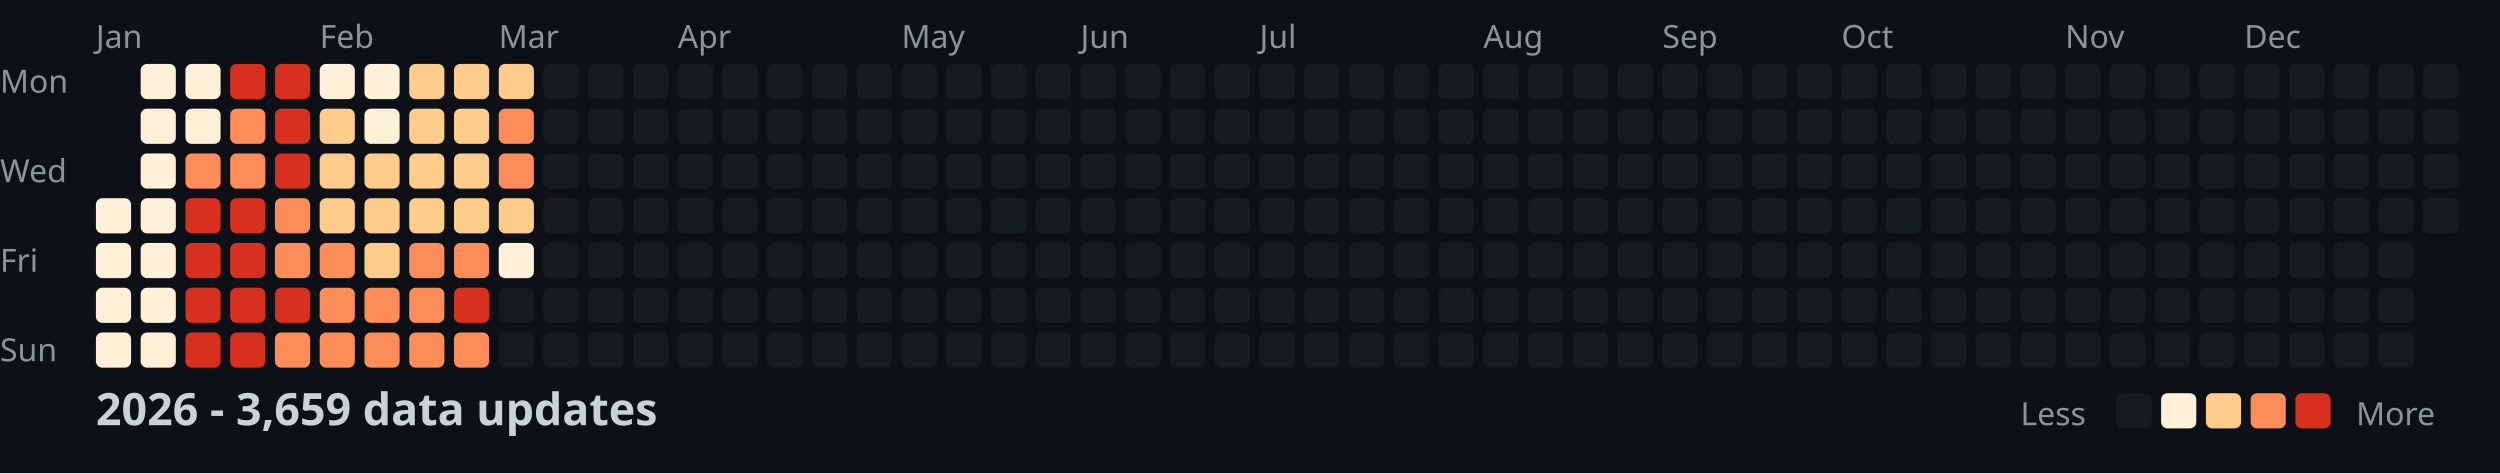
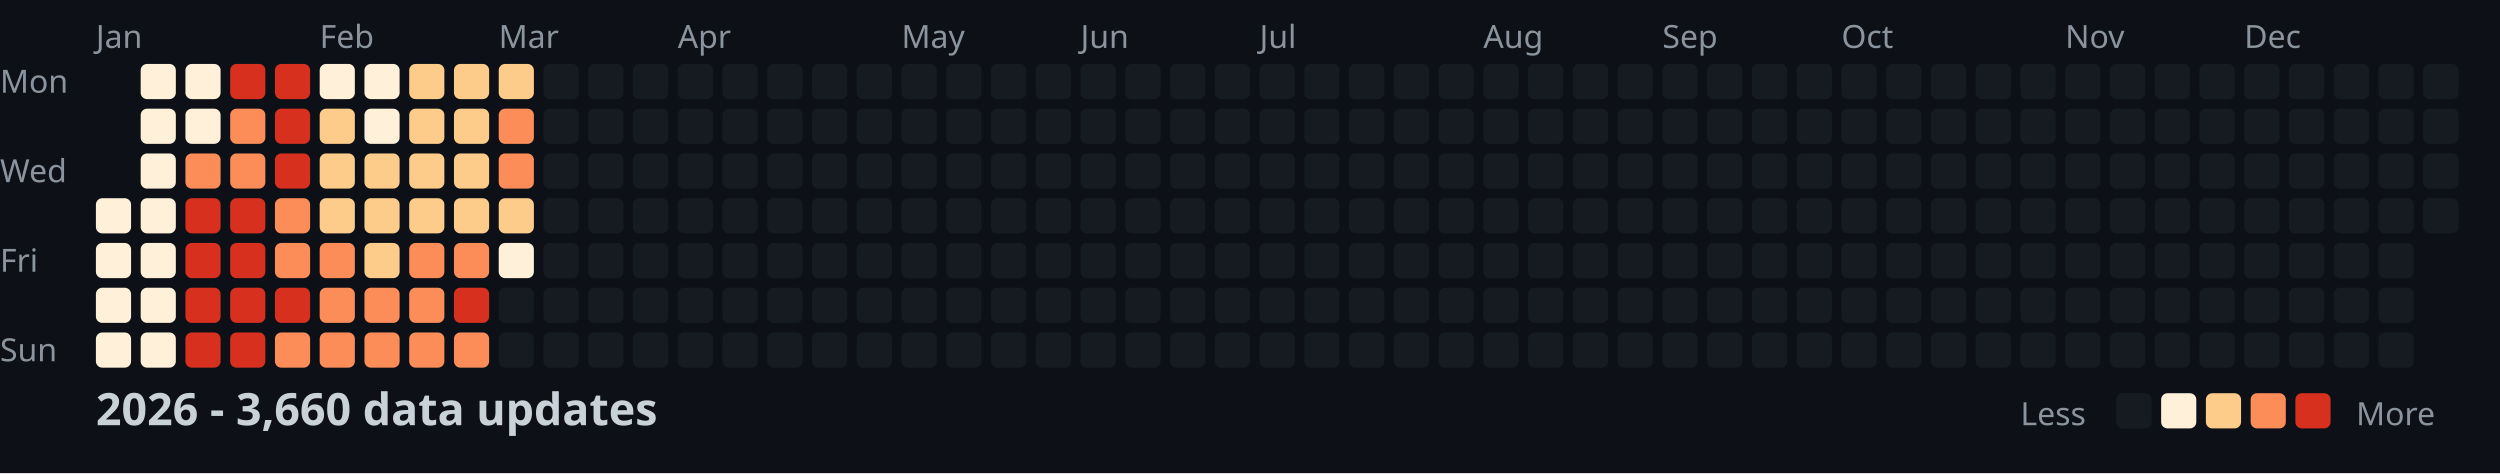
<svg xmlns="http://www.w3.org/2000/svg" width="782" height="148">
  <style>
    .month { font: 10px sans-serif; fill: #8b949e; }
    .day { font: 10px sans-serif; fill: #8b949e; }
    .title { font: bold 14px sans-serif; fill: #c9d1d9; }
    .legend { font: 10px sans-serif; fill: #8b949e; }
  </style>
  <rect width="100%" height="100%" fill="#0d1117" />
  <text x="0" y="29" class="day">Mon</text>
  <text x="0" y="57" class="day">Wed</text>
  <text x="0" y="85" class="day">Fri</text>
  <text x="0" y="113" class="day">Sun</text>
  <text x="30" y="15" class="month">Jan</text>
  <text x="100" y="15" class="month">Feb</text>
  <text x="156" y="15" class="month">Mar</text>
  <text x="212" y="15" class="month">Apr</text>
  <text x="282" y="15" class="month">May</text>
  <text x="338" y="15" class="month">Jun</text>
  <text x="394" y="15" class="month">Jul</text>
  <text x="464" y="15" class="month">Aug</text>
  <text x="520" y="15" class="month">Sep</text>
  <text x="576" y="15" class="month">Oct</text>
  <text x="646" y="15" class="month">Nov</text>
  <text x="702" y="15" class="month">Dec</text>
  <rect x="30" y="62" width="11" height="11" fill="#fef0d9" rx="2" />
  <rect x="30" y="76" width="11" height="11" fill="#fef0d9" rx="2" />
  <rect x="30" y="90" width="11" height="11" fill="#fef0d9" rx="2" />
  <rect x="30" y="104" width="11" height="11" fill="#fef0d9" rx="2" />
  <rect x="44" y="20" width="11" height="11" fill="#fef0d9" rx="2" />
  <rect x="44" y="34" width="11" height="11" fill="#fef0d9" rx="2" />
  <rect x="44" y="48" width="11" height="11" fill="#fef0d9" rx="2" />
  <rect x="44" y="62" width="11" height="11" fill="#fef0d9" rx="2" />
  <rect x="44" y="76" width="11" height="11" fill="#fef0d9" rx="2" />
  <rect x="44" y="90" width="11" height="11" fill="#fef0d9" rx="2" />
  <rect x="44" y="104" width="11" height="11" fill="#fef0d9" rx="2" />
  <rect x="58" y="20" width="11" height="11" fill="#fef0d9" rx="2" />
  <rect x="58" y="34" width="11" height="11" fill="#fef0d9" rx="2" />
  <rect x="58" y="48" width="11" height="11" fill="#fc8d59" rx="2" />
  <rect x="58" y="62" width="11" height="11" fill="#d7301f" rx="2" />
  <rect x="58" y="76" width="11" height="11" fill="#d7301f" rx="2" />
  <rect x="58" y="90" width="11" height="11" fill="#d7301f" rx="2" />
  <rect x="58" y="104" width="11" height="11" fill="#d7301f" rx="2" />
  <rect x="72" y="20" width="11" height="11" fill="#d7301f" rx="2" />
  <rect x="72" y="34" width="11" height="11" fill="#fc8d59" rx="2" />
  <rect x="72" y="48" width="11" height="11" fill="#fc8d59" rx="2" />
  <rect x="72" y="62" width="11" height="11" fill="#d7301f" rx="2" />
  <rect x="72" y="76" width="11" height="11" fill="#d7301f" rx="2" />
  <rect x="72" y="90" width="11" height="11" fill="#d7301f" rx="2" />
  <rect x="72" y="104" width="11" height="11" fill="#d7301f" rx="2" />
  <rect x="86" y="20" width="11" height="11" fill="#d7301f" rx="2" />
  <rect x="86" y="34" width="11" height="11" fill="#d7301f" rx="2" />
  <rect x="86" y="48" width="11" height="11" fill="#d7301f" rx="2" />
  <rect x="86" y="62" width="11" height="11" fill="#fc8d59" rx="2" />
  <rect x="86" y="76" width="11" height="11" fill="#fc8d59" rx="2" />
  <rect x="86" y="90" width="11" height="11" fill="#d7301f" rx="2" />
  <rect x="86" y="104" width="11" height="11" fill="#fc8d59" rx="2" />
  <rect x="100" y="20" width="11" height="11" fill="#fef0d9" rx="2" />
  <rect x="100" y="34" width="11" height="11" fill="#fdcc8a" rx="2" />
  <rect x="100" y="48" width="11" height="11" fill="#fdcc8a" rx="2" />
  <rect x="100" y="62" width="11" height="11" fill="#fdcc8a" rx="2" />
  <rect x="100" y="76" width="11" height="11" fill="#fc8d59" rx="2" />
  <rect x="100" y="90" width="11" height="11" fill="#fc8d59" rx="2" />
  <rect x="100" y="104" width="11" height="11" fill="#fc8d59" rx="2" />
  <rect x="114" y="20" width="11" height="11" fill="#fef0d9" rx="2" />
  <rect x="114" y="34" width="11" height="11" fill="#fef0d9" rx="2" />
  <rect x="114" y="48" width="11" height="11" fill="#fdcc8a" rx="2" />
  <rect x="114" y="62" width="11" height="11" fill="#fdcc8a" rx="2" />
  <rect x="114" y="76" width="11" height="11" fill="#fdcc8a" rx="2" />
  <rect x="114" y="90" width="11" height="11" fill="#fc8d59" rx="2" />
  <rect x="114" y="104" width="11" height="11" fill="#fc8d59" rx="2" />
  <rect x="128" y="20" width="11" height="11" fill="#fdcc8a" rx="2" />
  <rect x="128" y="34" width="11" height="11" fill="#fdcc8a" rx="2" />
  <rect x="128" y="48" width="11" height="11" fill="#fdcc8a" rx="2" />
  <rect x="128" y="62" width="11" height="11" fill="#fdcc8a" rx="2" />
  <rect x="128" y="76" width="11" height="11" fill="#fc8d59" rx="2" />
  <rect x="128" y="90" width="11" height="11" fill="#fc8d59" rx="2" />
  <rect x="128" y="104" width="11" height="11" fill="#fc8d59" rx="2" />
  <rect x="142" y="20" width="11" height="11" fill="#fdcc8a" rx="2" />
  <rect x="142" y="34" width="11" height="11" fill="#fdcc8a" rx="2" />
  <rect x="142" y="48" width="11" height="11" fill="#fdcc8a" rx="2" />
  <rect x="142" y="62" width="11" height="11" fill="#fdcc8a" rx="2" />
  <rect x="142" y="76" width="11" height="11" fill="#fc8d59" rx="2" />
  <rect x="142" y="90" width="11" height="11" fill="#d7301f" rx="2" />
  <rect x="142" y="104" width="11" height="11" fill="#fc8d59" rx="2" />
  <rect x="156" y="20" width="11" height="11" fill="#fdcc8a" rx="2" />
  <rect x="156" y="34" width="11" height="11" fill="#fc8d59" rx="2" />
  <rect x="156" y="48" width="11" height="11" fill="#fc8d59" rx="2" />
  <rect x="156" y="62" width="11" height="11" fill="#fdcc8a" rx="2" />
  <rect x="156" y="76" width="11" height="11" fill="#fef0d9" rx="2" />
  <rect x="156" y="90" width="11" height="11" fill="#161b22" rx="2" />
  <rect x="156" y="104" width="11" height="11" fill="#161b22" rx="2" />
  <rect x="170" y="20" width="11" height="11" fill="#161b22" rx="2" />
  <rect x="170" y="34" width="11" height="11" fill="#161b22" rx="2" />
  <rect x="170" y="48" width="11" height="11" fill="#161b22" rx="2" />
  <rect x="170" y="62" width="11" height="11" fill="#161b22" rx="2" />
  <rect x="170" y="76" width="11" height="11" fill="#161b22" rx="2" />
  <rect x="170" y="90" width="11" height="11" fill="#161b22" rx="2" />
  <rect x="170" y="104" width="11" height="11" fill="#161b22" rx="2" />
  <rect x="184" y="20" width="11" height="11" fill="#161b22" rx="2" />
  <rect x="184" y="34" width="11" height="11" fill="#161b22" rx="2" />
  <rect x="184" y="48" width="11" height="11" fill="#161b22" rx="2" />
  <rect x="184" y="62" width="11" height="11" fill="#161b22" rx="2" />
  <rect x="184" y="76" width="11" height="11" fill="#161b22" rx="2" />
  <rect x="184" y="90" width="11" height="11" fill="#161b22" rx="2" />
  <rect x="184" y="104" width="11" height="11" fill="#161b22" rx="2" />
  <rect x="198" y="20" width="11" height="11" fill="#161b22" rx="2" />
  <rect x="198" y="34" width="11" height="11" fill="#161b22" rx="2" />
  <rect x="198" y="48" width="11" height="11" fill="#161b22" rx="2" />
  <rect x="198" y="62" width="11" height="11" fill="#161b22" rx="2" />
  <rect x="198" y="76" width="11" height="11" fill="#161b22" rx="2" />
  <rect x="198" y="90" width="11" height="11" fill="#161b22" rx="2" />
  <rect x="198" y="104" width="11" height="11" fill="#161b22" rx="2" />
  <rect x="212" y="20" width="11" height="11" fill="#161b22" rx="2" />
  <rect x="212" y="34" width="11" height="11" fill="#161b22" rx="2" />
  <rect x="212" y="48" width="11" height="11" fill="#161b22" rx="2" />
  <rect x="212" y="62" width="11" height="11" fill="#161b22" rx="2" />
  <rect x="212" y="76" width="11" height="11" fill="#161b22" rx="2" />
  <rect x="212" y="90" width="11" height="11" fill="#161b22" rx="2" />
  <rect x="212" y="104" width="11" height="11" fill="#161b22" rx="2" />
  <rect x="226" y="20" width="11" height="11" fill="#161b22" rx="2" />
  <rect x="226" y="34" width="11" height="11" fill="#161b22" rx="2" />
  <rect x="226" y="48" width="11" height="11" fill="#161b22" rx="2" />
  <rect x="226" y="62" width="11" height="11" fill="#161b22" rx="2" />
  <rect x="226" y="76" width="11" height="11" fill="#161b22" rx="2" />
  <rect x="226" y="90" width="11" height="11" fill="#161b22" rx="2" />
  <rect x="226" y="104" width="11" height="11" fill="#161b22" rx="2" />
  <rect x="240" y="20" width="11" height="11" fill="#161b22" rx="2" />
  <rect x="240" y="34" width="11" height="11" fill="#161b22" rx="2" />
  <rect x="240" y="48" width="11" height="11" fill="#161b22" rx="2" />
  <rect x="240" y="62" width="11" height="11" fill="#161b22" rx="2" />
  <rect x="240" y="76" width="11" height="11" fill="#161b22" rx="2" />
  <rect x="240" y="90" width="11" height="11" fill="#161b22" rx="2" />
  <rect x="240" y="104" width="11" height="11" fill="#161b22" rx="2" />
  <rect x="254" y="20" width="11" height="11" fill="#161b22" rx="2" />
  <rect x="254" y="34" width="11" height="11" fill="#161b22" rx="2" />
  <rect x="254" y="48" width="11" height="11" fill="#161b22" rx="2" />
  <rect x="254" y="62" width="11" height="11" fill="#161b22" rx="2" />
  <rect x="254" y="76" width="11" height="11" fill="#161b22" rx="2" />
  <rect x="254" y="90" width="11" height="11" fill="#161b22" rx="2" />
  <rect x="254" y="104" width="11" height="11" fill="#161b22" rx="2" />
  <rect x="268" y="20" width="11" height="11" fill="#161b22" rx="2" />
  <rect x="268" y="34" width="11" height="11" fill="#161b22" rx="2" />
  <rect x="268" y="48" width="11" height="11" fill="#161b22" rx="2" />
  <rect x="268" y="62" width="11" height="11" fill="#161b22" rx="2" />
  <rect x="268" y="76" width="11" height="11" fill="#161b22" rx="2" />
  <rect x="268" y="90" width="11" height="11" fill="#161b22" rx="2" />
  <rect x="268" y="104" width="11" height="11" fill="#161b22" rx="2" />
  <rect x="282" y="20" width="11" height="11" fill="#161b22" rx="2" />
  <rect x="282" y="34" width="11" height="11" fill="#161b22" rx="2" />
  <rect x="282" y="48" width="11" height="11" fill="#161b22" rx="2" />
  <rect x="282" y="62" width="11" height="11" fill="#161b22" rx="2" />
  <rect x="282" y="76" width="11" height="11" fill="#161b22" rx="2" />
  <rect x="282" y="90" width="11" height="11" fill="#161b22" rx="2" />
  <rect x="282" y="104" width="11" height="11" fill="#161b22" rx="2" />
  <rect x="296" y="20" width="11" height="11" fill="#161b22" rx="2" />
  <rect x="296" y="34" width="11" height="11" fill="#161b22" rx="2" />
  <rect x="296" y="48" width="11" height="11" fill="#161b22" rx="2" />
  <rect x="296" y="62" width="11" height="11" fill="#161b22" rx="2" />
  <rect x="296" y="76" width="11" height="11" fill="#161b22" rx="2" />
  <rect x="296" y="90" width="11" height="11" fill="#161b22" rx="2" />
  <rect x="296" y="104" width="11" height="11" fill="#161b22" rx="2" />
  <rect x="310" y="20" width="11" height="11" fill="#161b22" rx="2" />
  <rect x="310" y="34" width="11" height="11" fill="#161b22" rx="2" />
  <rect x="310" y="48" width="11" height="11" fill="#161b22" rx="2" />
  <rect x="310" y="62" width="11" height="11" fill="#161b22" rx="2" />
  <rect x="310" y="76" width="11" height="11" fill="#161b22" rx="2" />
  <rect x="310" y="90" width="11" height="11" fill="#161b22" rx="2" />
  <rect x="310" y="104" width="11" height="11" fill="#161b22" rx="2" />
  <rect x="324" y="20" width="11" height="11" fill="#161b22" rx="2" />
  <rect x="324" y="34" width="11" height="11" fill="#161b22" rx="2" />
  <rect x="324" y="48" width="11" height="11" fill="#161b22" rx="2" />
  <rect x="324" y="62" width="11" height="11" fill="#161b22" rx="2" />
  <rect x="324" y="76" width="11" height="11" fill="#161b22" rx="2" />
  <rect x="324" y="90" width="11" height="11" fill="#161b22" rx="2" />
  <rect x="324" y="104" width="11" height="11" fill="#161b22" rx="2" />
  <rect x="338" y="20" width="11" height="11" fill="#161b22" rx="2" />
  <rect x="338" y="34" width="11" height="11" fill="#161b22" rx="2" />
  <rect x="338" y="48" width="11" height="11" fill="#161b22" rx="2" />
  <rect x="338" y="62" width="11" height="11" fill="#161b22" rx="2" />
  <rect x="338" y="76" width="11" height="11" fill="#161b22" rx="2" />
  <rect x="338" y="90" width="11" height="11" fill="#161b22" rx="2" />
  <rect x="338" y="104" width="11" height="11" fill="#161b22" rx="2" />
  <rect x="352" y="20" width="11" height="11" fill="#161b22" rx="2" />
  <rect x="352" y="34" width="11" height="11" fill="#161b22" rx="2" />
  <rect x="352" y="48" width="11" height="11" fill="#161b22" rx="2" />
  <rect x="352" y="62" width="11" height="11" fill="#161b22" rx="2" />
  <rect x="352" y="76" width="11" height="11" fill="#161b22" rx="2" />
  <rect x="352" y="90" width="11" height="11" fill="#161b22" rx="2" />
  <rect x="352" y="104" width="11" height="11" fill="#161b22" rx="2" />
  <rect x="366" y="20" width="11" height="11" fill="#161b22" rx="2" />
  <rect x="366" y="34" width="11" height="11" fill="#161b22" rx="2" />
  <rect x="366" y="48" width="11" height="11" fill="#161b22" rx="2" />
  <rect x="366" y="62" width="11" height="11" fill="#161b22" rx="2" />
  <rect x="366" y="76" width="11" height="11" fill="#161b22" rx="2" />
  <rect x="366" y="90" width="11" height="11" fill="#161b22" rx="2" />
  <rect x="366" y="104" width="11" height="11" fill="#161b22" rx="2" />
  <rect x="380" y="20" width="11" height="11" fill="#161b22" rx="2" />
  <rect x="380" y="34" width="11" height="11" fill="#161b22" rx="2" />
  <rect x="380" y="48" width="11" height="11" fill="#161b22" rx="2" />
  <rect x="380" y="62" width="11" height="11" fill="#161b22" rx="2" />
  <rect x="380" y="76" width="11" height="11" fill="#161b22" rx="2" />
  <rect x="380" y="90" width="11" height="11" fill="#161b22" rx="2" />
  <rect x="380" y="104" width="11" height="11" fill="#161b22" rx="2" />
  <rect x="394" y="20" width="11" height="11" fill="#161b22" rx="2" />
  <rect x="394" y="34" width="11" height="11" fill="#161b22" rx="2" />
  <rect x="394" y="48" width="11" height="11" fill="#161b22" rx="2" />
  <rect x="394" y="62" width="11" height="11" fill="#161b22" rx="2" />
  <rect x="394" y="76" width="11" height="11" fill="#161b22" rx="2" />
  <rect x="394" y="90" width="11" height="11" fill="#161b22" rx="2" />
  <rect x="394" y="104" width="11" height="11" fill="#161b22" rx="2" />
  <rect x="408" y="20" width="11" height="11" fill="#161b22" rx="2" />
  <rect x="408" y="34" width="11" height="11" fill="#161b22" rx="2" />
  <rect x="408" y="48" width="11" height="11" fill="#161b22" rx="2" />
  <rect x="408" y="62" width="11" height="11" fill="#161b22" rx="2" />
  <rect x="408" y="76" width="11" height="11" fill="#161b22" rx="2" />
  <rect x="408" y="90" width="11" height="11" fill="#161b22" rx="2" />
  <rect x="408" y="104" width="11" height="11" fill="#161b22" rx="2" />
  <rect x="422" y="20" width="11" height="11" fill="#161b22" rx="2" />
  <rect x="422" y="34" width="11" height="11" fill="#161b22" rx="2" />
  <rect x="422" y="48" width="11" height="11" fill="#161b22" rx="2" />
  <rect x="422" y="62" width="11" height="11" fill="#161b22" rx="2" />
  <rect x="422" y="76" width="11" height="11" fill="#161b22" rx="2" />
  <rect x="422" y="90" width="11" height="11" fill="#161b22" rx="2" />
  <rect x="422" y="104" width="11" height="11" fill="#161b22" rx="2" />
  <rect x="436" y="20" width="11" height="11" fill="#161b22" rx="2" />
  <rect x="436" y="34" width="11" height="11" fill="#161b22" rx="2" />
  <rect x="436" y="48" width="11" height="11" fill="#161b22" rx="2" />
  <rect x="436" y="62" width="11" height="11" fill="#161b22" rx="2" />
  <rect x="436" y="76" width="11" height="11" fill="#161b22" rx="2" />
  <rect x="436" y="90" width="11" height="11" fill="#161b22" rx="2" />
  <rect x="436" y="104" width="11" height="11" fill="#161b22" rx="2" />
  <rect x="450" y="20" width="11" height="11" fill="#161b22" rx="2" />
  <rect x="450" y="34" width="11" height="11" fill="#161b22" rx="2" />
  <rect x="450" y="48" width="11" height="11" fill="#161b22" rx="2" />
  <rect x="450" y="62" width="11" height="11" fill="#161b22" rx="2" />
  <rect x="450" y="76" width="11" height="11" fill="#161b22" rx="2" />
  <rect x="450" y="90" width="11" height="11" fill="#161b22" rx="2" />
  <rect x="450" y="104" width="11" height="11" fill="#161b22" rx="2" />
  <rect x="464" y="20" width="11" height="11" fill="#161b22" rx="2" />
  <rect x="464" y="34" width="11" height="11" fill="#161b22" rx="2" />
  <rect x="464" y="48" width="11" height="11" fill="#161b22" rx="2" />
  <rect x="464" y="62" width="11" height="11" fill="#161b22" rx="2" />
  <rect x="464" y="76" width="11" height="11" fill="#161b22" rx="2" />
  <rect x="464" y="90" width="11" height="11" fill="#161b22" rx="2" />
  <rect x="464" y="104" width="11" height="11" fill="#161b22" rx="2" />
  <rect x="478" y="20" width="11" height="11" fill="#161b22" rx="2" />
  <rect x="478" y="34" width="11" height="11" fill="#161b22" rx="2" />
  <rect x="478" y="48" width="11" height="11" fill="#161b22" rx="2" />
  <rect x="478" y="62" width="11" height="11" fill="#161b22" rx="2" />
  <rect x="478" y="76" width="11" height="11" fill="#161b22" rx="2" />
  <rect x="478" y="90" width="11" height="11" fill="#161b22" rx="2" />
  <rect x="478" y="104" width="11" height="11" fill="#161b22" rx="2" />
  <rect x="492" y="20" width="11" height="11" fill="#161b22" rx="2" />
  <rect x="492" y="34" width="11" height="11" fill="#161b22" rx="2" />
  <rect x="492" y="48" width="11" height="11" fill="#161b22" rx="2" />
  <rect x="492" y="62" width="11" height="11" fill="#161b22" rx="2" />
  <rect x="492" y="76" width="11" height="11" fill="#161b22" rx="2" />
  <rect x="492" y="90" width="11" height="11" fill="#161b22" rx="2" />
  <rect x="492" y="104" width="11" height="11" fill="#161b22" rx="2" />
  <rect x="506" y="20" width="11" height="11" fill="#161b22" rx="2" />
  <rect x="506" y="34" width="11" height="11" fill="#161b22" rx="2" />
  <rect x="506" y="48" width="11" height="11" fill="#161b22" rx="2" />
  <rect x="506" y="62" width="11" height="11" fill="#161b22" rx="2" />
  <rect x="506" y="76" width="11" height="11" fill="#161b22" rx="2" />
  <rect x="506" y="90" width="11" height="11" fill="#161b22" rx="2" />
  <rect x="506" y="104" width="11" height="11" fill="#161b22" rx="2" />
  <rect x="520" y="20" width="11" height="11" fill="#161b22" rx="2" />
  <rect x="520" y="34" width="11" height="11" fill="#161b22" rx="2" />
  <rect x="520" y="48" width="11" height="11" fill="#161b22" rx="2" />
  <rect x="520" y="62" width="11" height="11" fill="#161b22" rx="2" />
  <rect x="520" y="76" width="11" height="11" fill="#161b22" rx="2" />
  <rect x="520" y="90" width="11" height="11" fill="#161b22" rx="2" />
  <rect x="520" y="104" width="11" height="11" fill="#161b22" rx="2" />
  <rect x="534" y="20" width="11" height="11" fill="#161b22" rx="2" />
  <rect x="534" y="34" width="11" height="11" fill="#161b22" rx="2" />
  <rect x="534" y="48" width="11" height="11" fill="#161b22" rx="2" />
  <rect x="534" y="62" width="11" height="11" fill="#161b22" rx="2" />
  <rect x="534" y="76" width="11" height="11" fill="#161b22" rx="2" />
  <rect x="534" y="90" width="11" height="11" fill="#161b22" rx="2" />
  <rect x="534" y="104" width="11" height="11" fill="#161b22" rx="2" />
  <rect x="548" y="20" width="11" height="11" fill="#161b22" rx="2" />
  <rect x="548" y="34" width="11" height="11" fill="#161b22" rx="2" />
  <rect x="548" y="48" width="11" height="11" fill="#161b22" rx="2" />
  <rect x="548" y="62" width="11" height="11" fill="#161b22" rx="2" />
  <rect x="548" y="76" width="11" height="11" fill="#161b22" rx="2" />
  <rect x="548" y="90" width="11" height="11" fill="#161b22" rx="2" />
  <rect x="548" y="104" width="11" height="11" fill="#161b22" rx="2" />
  <rect x="562" y="20" width="11" height="11" fill="#161b22" rx="2" />
  <rect x="562" y="34" width="11" height="11" fill="#161b22" rx="2" />
  <rect x="562" y="48" width="11" height="11" fill="#161b22" rx="2" />
  <rect x="562" y="62" width="11" height="11" fill="#161b22" rx="2" />
  <rect x="562" y="76" width="11" height="11" fill="#161b22" rx="2" />
  <rect x="562" y="90" width="11" height="11" fill="#161b22" rx="2" />
  <rect x="562" y="104" width="11" height="11" fill="#161b22" rx="2" />
  <rect x="576" y="20" width="11" height="11" fill="#161b22" rx="2" />
  <rect x="576" y="34" width="11" height="11" fill="#161b22" rx="2" />
  <rect x="576" y="48" width="11" height="11" fill="#161b22" rx="2" />
  <rect x="576" y="62" width="11" height="11" fill="#161b22" rx="2" />
  <rect x="576" y="76" width="11" height="11" fill="#161b22" rx="2" />
  <rect x="576" y="90" width="11" height="11" fill="#161b22" rx="2" />
  <rect x="576" y="104" width="11" height="11" fill="#161b22" rx="2" />
  <rect x="590" y="20" width="11" height="11" fill="#161b22" rx="2" />
  <rect x="590" y="34" width="11" height="11" fill="#161b22" rx="2" />
  <rect x="590" y="48" width="11" height="11" fill="#161b22" rx="2" />
  <rect x="590" y="62" width="11" height="11" fill="#161b22" rx="2" />
  <rect x="590" y="76" width="11" height="11" fill="#161b22" rx="2" />
  <rect x="590" y="90" width="11" height="11" fill="#161b22" rx="2" />
  <rect x="590" y="104" width="11" height="11" fill="#161b22" rx="2" />
  <rect x="604" y="20" width="11" height="11" fill="#161b22" rx="2" />
  <rect x="604" y="34" width="11" height="11" fill="#161b22" rx="2" />
  <rect x="604" y="48" width="11" height="11" fill="#161b22" rx="2" />
  <rect x="604" y="62" width="11" height="11" fill="#161b22" rx="2" />
  <rect x="604" y="76" width="11" height="11" fill="#161b22" rx="2" />
  <rect x="604" y="90" width="11" height="11" fill="#161b22" rx="2" />
  <rect x="604" y="104" width="11" height="11" fill="#161b22" rx="2" />
  <rect x="618" y="20" width="11" height="11" fill="#161b22" rx="2" />
  <rect x="618" y="34" width="11" height="11" fill="#161b22" rx="2" />
  <rect x="618" y="48" width="11" height="11" fill="#161b22" rx="2" />
  <rect x="618" y="62" width="11" height="11" fill="#161b22" rx="2" />
  <rect x="618" y="76" width="11" height="11" fill="#161b22" rx="2" />
  <rect x="618" y="90" width="11" height="11" fill="#161b22" rx="2" />
  <rect x="618" y="104" width="11" height="11" fill="#161b22" rx="2" />
  <rect x="632" y="20" width="11" height="11" fill="#161b22" rx="2" />
  <rect x="632" y="34" width="11" height="11" fill="#161b22" rx="2" />
  <rect x="632" y="48" width="11" height="11" fill="#161b22" rx="2" />
  <rect x="632" y="62" width="11" height="11" fill="#161b22" rx="2" />
  <rect x="632" y="76" width="11" height="11" fill="#161b22" rx="2" />
  <rect x="632" y="90" width="11" height="11" fill="#161b22" rx="2" />
  <rect x="632" y="104" width="11" height="11" fill="#161b22" rx="2" />
  <rect x="646" y="20" width="11" height="11" fill="#161b22" rx="2" />
  <rect x="646" y="34" width="11" height="11" fill="#161b22" rx="2" />
  <rect x="646" y="48" width="11" height="11" fill="#161b22" rx="2" />
  <rect x="646" y="62" width="11" height="11" fill="#161b22" rx="2" />
  <rect x="646" y="76" width="11" height="11" fill="#161b22" rx="2" />
  <rect x="646" y="90" width="11" height="11" fill="#161b22" rx="2" />
  <rect x="646" y="104" width="11" height="11" fill="#161b22" rx="2" />
  <rect x="660" y="20" width="11" height="11" fill="#161b22" rx="2" />
  <rect x="660" y="34" width="11" height="11" fill="#161b22" rx="2" />
  <rect x="660" y="48" width="11" height="11" fill="#161b22" rx="2" />
  <rect x="660" y="62" width="11" height="11" fill="#161b22" rx="2" />
  <rect x="660" y="76" width="11" height="11" fill="#161b22" rx="2" />
  <rect x="660" y="90" width="11" height="11" fill="#161b22" rx="2" />
  <rect x="660" y="104" width="11" height="11" fill="#161b22" rx="2" />
  <rect x="674" y="20" width="11" height="11" fill="#161b22" rx="2" />
  <rect x="674" y="34" width="11" height="11" fill="#161b22" rx="2" />
  <rect x="674" y="48" width="11" height="11" fill="#161b22" rx="2" />
  <rect x="674" y="62" width="11" height="11" fill="#161b22" rx="2" />
  <rect x="674" y="76" width="11" height="11" fill="#161b22" rx="2" />
  <rect x="674" y="90" width="11" height="11" fill="#161b22" rx="2" />
  <rect x="674" y="104" width="11" height="11" fill="#161b22" rx="2" />
  <rect x="688" y="20" width="11" height="11" fill="#161b22" rx="2" />
  <rect x="688" y="34" width="11" height="11" fill="#161b22" rx="2" />
  <rect x="688" y="48" width="11" height="11" fill="#161b22" rx="2" />
  <rect x="688" y="62" width="11" height="11" fill="#161b22" rx="2" />
  <rect x="688" y="76" width="11" height="11" fill="#161b22" rx="2" />
  <rect x="688" y="90" width="11" height="11" fill="#161b22" rx="2" />
  <rect x="688" y="104" width="11" height="11" fill="#161b22" rx="2" />
  <rect x="702" y="20" width="11" height="11" fill="#161b22" rx="2" />
  <rect x="702" y="34" width="11" height="11" fill="#161b22" rx="2" />
  <rect x="702" y="48" width="11" height="11" fill="#161b22" rx="2" />
  <rect x="702" y="62" width="11" height="11" fill="#161b22" rx="2" />
  <rect x="702" y="76" width="11" height="11" fill="#161b22" rx="2" />
  <rect x="702" y="90" width="11" height="11" fill="#161b22" rx="2" />
  <rect x="702" y="104" width="11" height="11" fill="#161b22" rx="2" />
  <rect x="716" y="20" width="11" height="11" fill="#161b22" rx="2" />
  <rect x="716" y="34" width="11" height="11" fill="#161b22" rx="2" />
  <rect x="716" y="48" width="11" height="11" fill="#161b22" rx="2" />
  <rect x="716" y="62" width="11" height="11" fill="#161b22" rx="2" />
  <rect x="716" y="76" width="11" height="11" fill="#161b22" rx="2" />
  <rect x="716" y="90" width="11" height="11" fill="#161b22" rx="2" />
  <rect x="716" y="104" width="11" height="11" fill="#161b22" rx="2" />
  <rect x="730" y="20" width="11" height="11" fill="#161b22" rx="2" />
  <rect x="730" y="34" width="11" height="11" fill="#161b22" rx="2" />
  <rect x="730" y="48" width="11" height="11" fill="#161b22" rx="2" />
  <rect x="730" y="62" width="11" height="11" fill="#161b22" rx="2" />
  <rect x="730" y="76" width="11" height="11" fill="#161b22" rx="2" />
  <rect x="730" y="90" width="11" height="11" fill="#161b22" rx="2" />
  <rect x="730" y="104" width="11" height="11" fill="#161b22" rx="2" />
  <rect x="744" y="20" width="11" height="11" fill="#161b22" rx="2" />
  <rect x="744" y="34" width="11" height="11" fill="#161b22" rx="2" />
  <rect x="744" y="48" width="11" height="11" fill="#161b22" rx="2" />
  <rect x="744" y="62" width="11" height="11" fill="#161b22" rx="2" />
  <rect x="744" y="76" width="11" height="11" fill="#161b22" rx="2" />
  <rect x="744" y="90" width="11" height="11" fill="#161b22" rx="2" />
  <rect x="744" y="104" width="11" height="11" fill="#161b22" rx="2" />
  <rect x="758" y="20" width="11" height="11" fill="#161b22" rx="2" />
  <rect x="758" y="34" width="11" height="11" fill="#161b22" rx="2" />
  <rect x="758" y="48" width="11" height="11" fill="#161b22" rx="2" />
  <rect x="758" y="62" width="11" height="11" fill="#161b22" rx="2" />
-   <text x="30" y="133" class="title">2026 - 3,659 data updates</text>
+   <text x="30" y="133" class="title">2026 - 3,660 data updates</text>
  <text x="632" y="133" class="legend">Less</text>
  <rect x="662" y="123" width="11" height="11" fill="#161b22" rx="2" />
  <rect x="676" y="123" width="11" height="11" fill="#fef0d9" rx="2" />
  <rect x="690" y="123" width="11" height="11" fill="#fdcc8a" rx="2" />
  <rect x="704" y="123" width="11" height="11" fill="#fc8d59" rx="2" />
  <rect x="718" y="123" width="11" height="11" fill="#d7301f" rx="2" />
  <text x="737" y="133" class="legend">More</text>
</svg>
